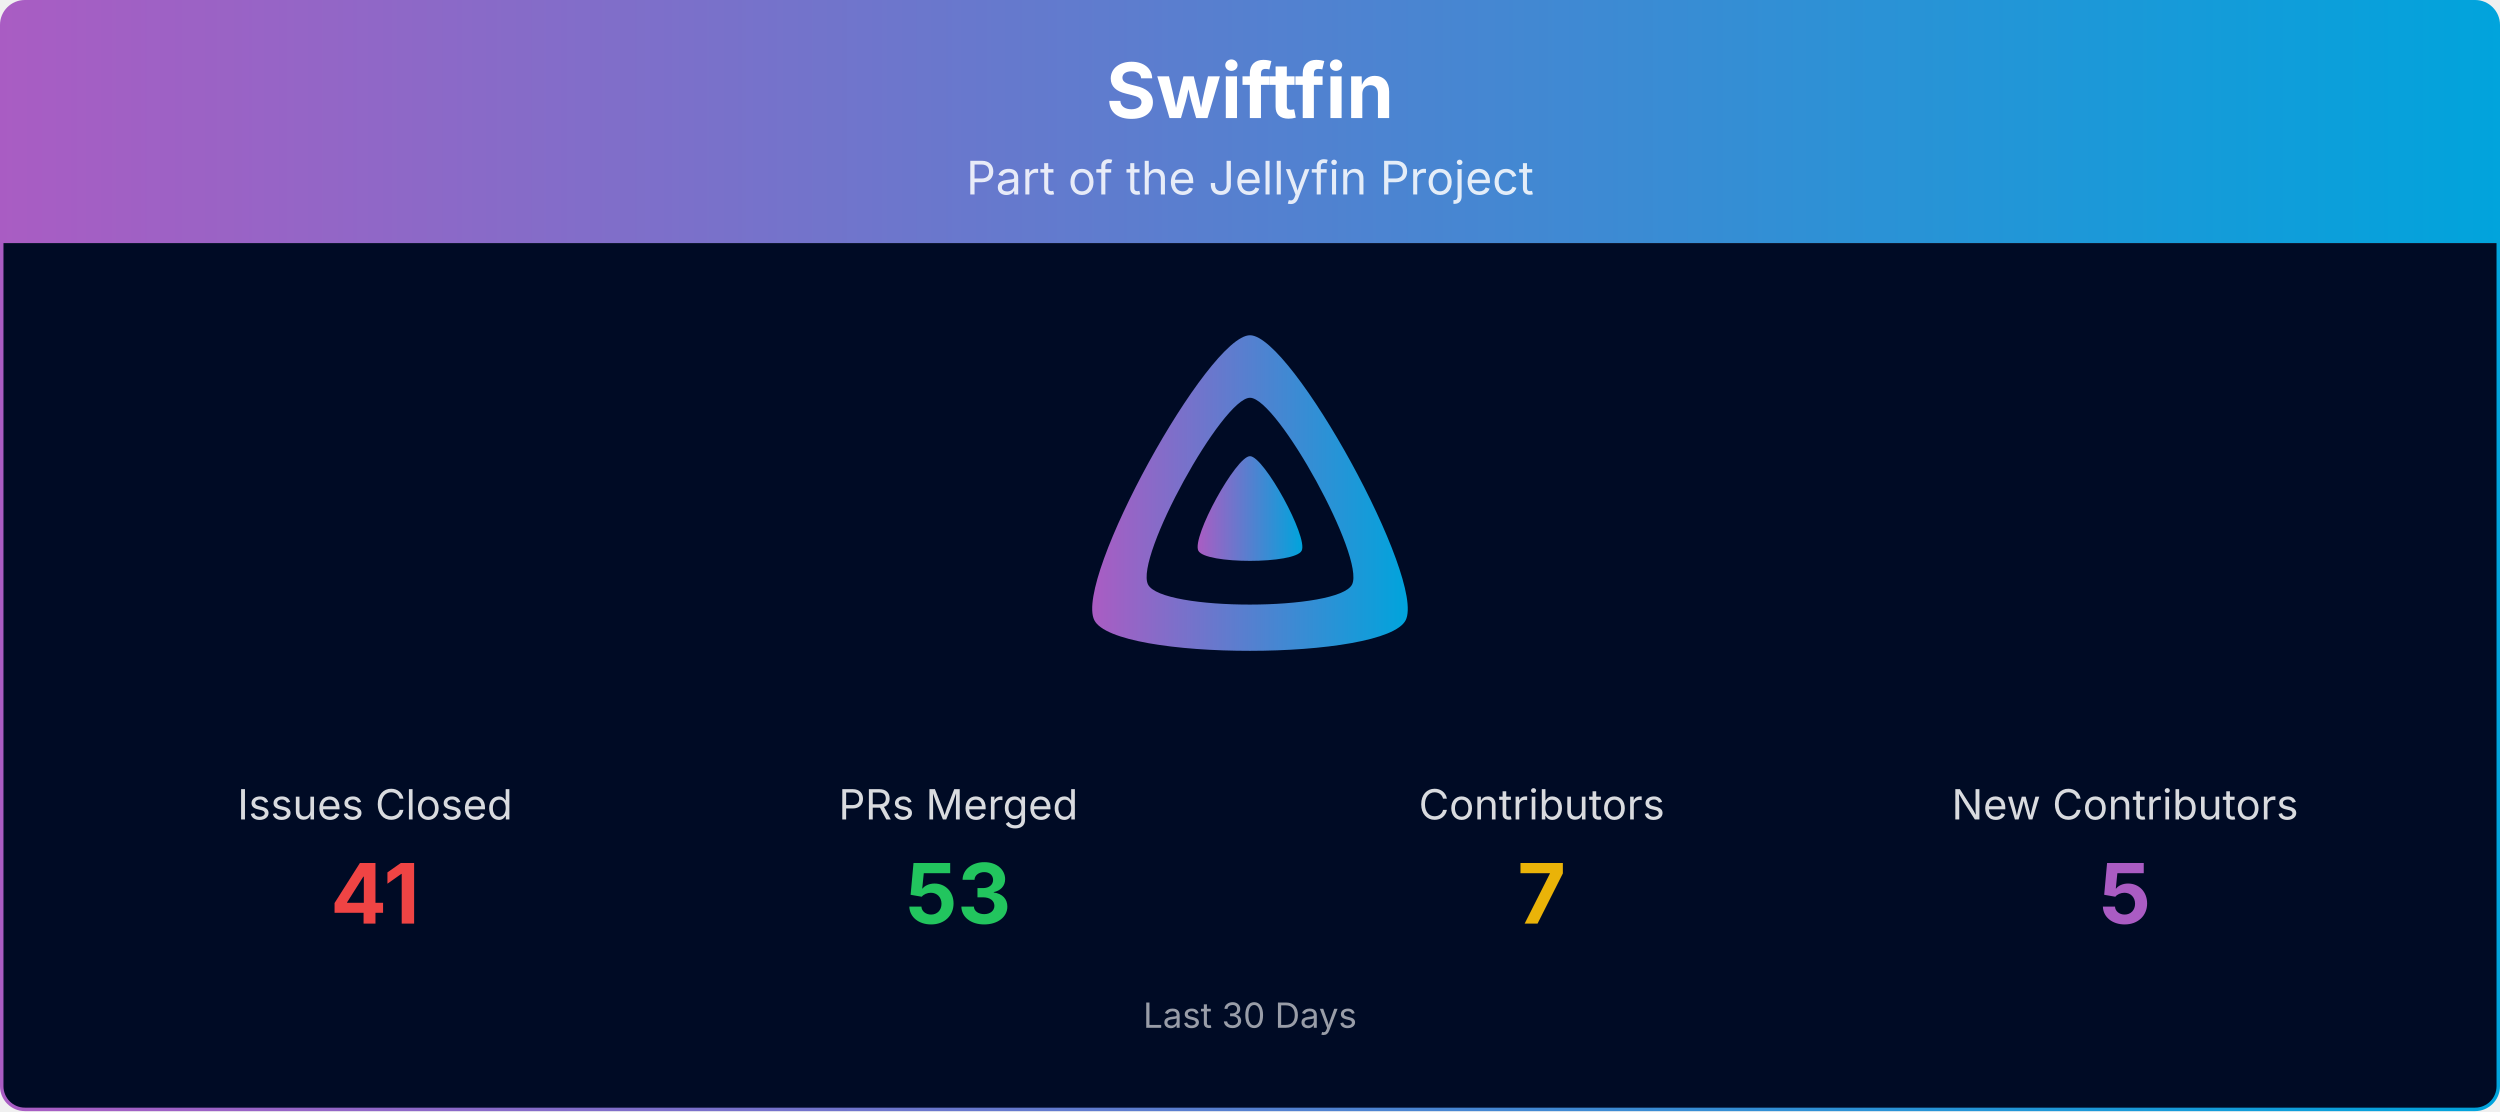
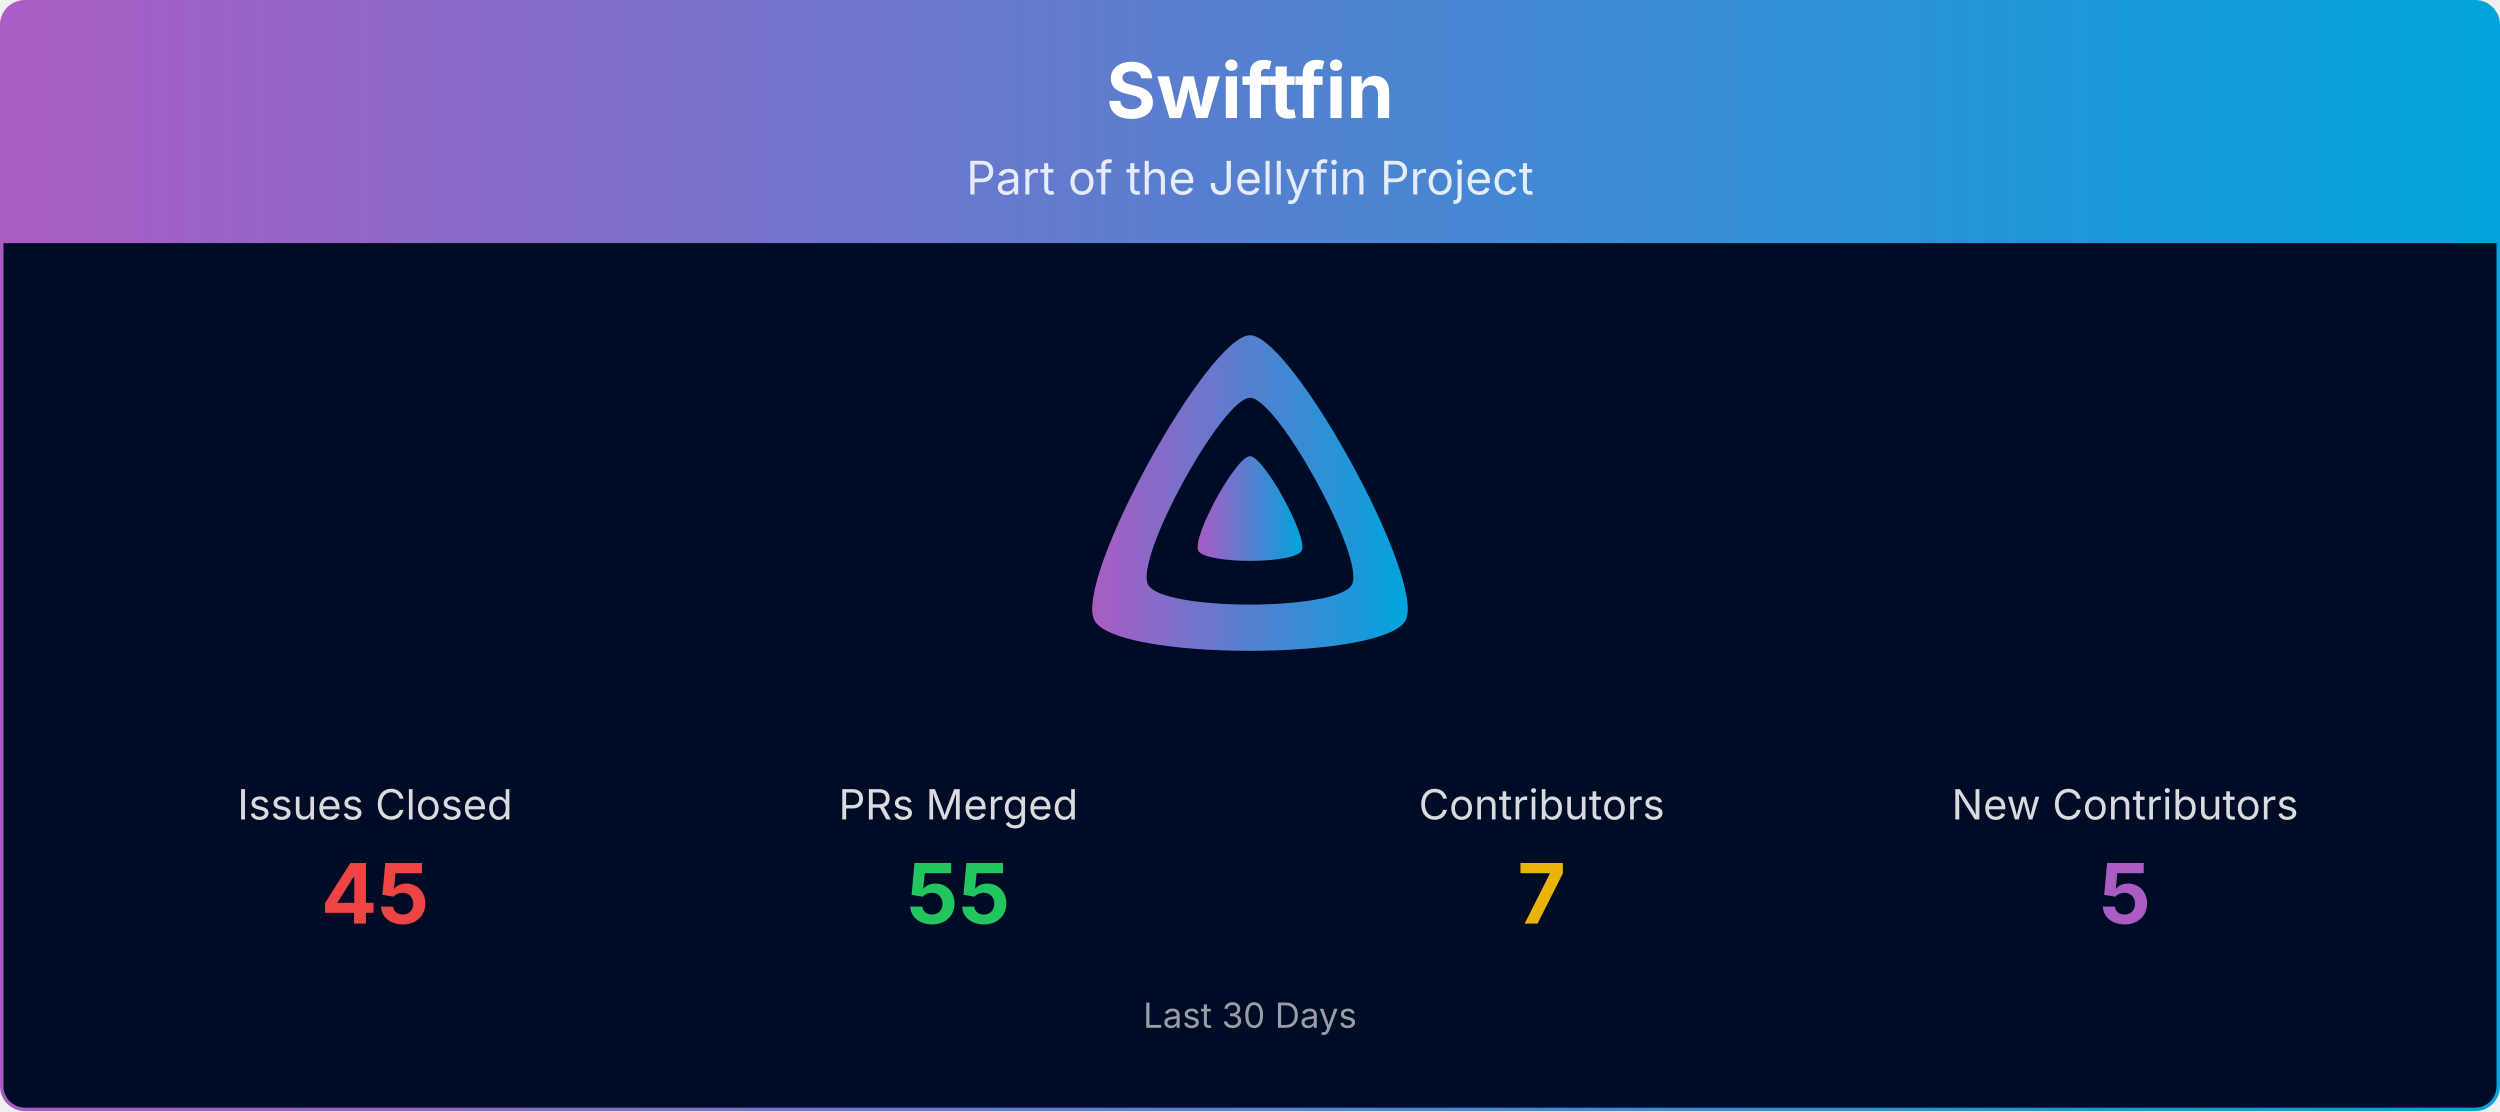
<svg xmlns="http://www.w3.org/2000/svg" viewBox="0 0 1080 480" width="100%" role="img" aria-label="Swiftfin">
  <defs>
    <linearGradient id="banner-swiftfin-grad" x1="0" y1="0" x2="1" y2="0">
      <stop offset="0%" stop-color="#AA5CC3" />
      <stop offset="100%" stop-color="#00A4DC" />
    </linearGradient>
    <clipPath id="banner-swiftfin-grad-clip">
      <rect x="0.75" y="0.75" width="1078.5" height="478.5" rx="10" ry="10" />
    </clipPath>
  </defs>
  <g clip-path="url(#banner-swiftfin-grad-clip)">
    <path d="M0.75,10.75 A10.0,10.0 0 0 1 10.75,0.75 L1069.25,0.75 A10.0,10.0 0 0 1 1079.25,10.75 L1079.25,105.00 L0.75,105.00 Z" fill="url(#banner-swiftfin-grad)" />
    <text x="540.0" y="51" text-anchor="middle" font-size="33" font-weight="700" font-family="Plus Jakarta Sans, system-ui, -apple-system, Segoe UI, sans-serif" fill="#ffffff">Swiftfin</text>
    <text x="540.0" y="84" text-anchor="middle" font-size="20" font-family="Plus Jakarta Sans, system-ui, -apple-system, Segoe UI, sans-serif" fill="#ffffff" opacity="0.85">Part of the Jellyfin Project</text>
    <rect x="0.75" y="105" width="1078.5" height="374.25" fill="#000b25" />
    <g transform="translate(465.00,138.00) scale(0.29297)">
      <path fill="url(#banner-swiftfin-grad)" fill-rule="evenodd" d="M256,23.3c-61.6,0-259.8,359.4-229.6,420.1s429.3,60,459.2,0S317.6,23.3,256,23.3zM406.5,390.8c-19.6,39.3-281.1,39.8-300.9,0s110.1-275.3,150.4-275.3S426.1,351.4,406.5,390.8z" />
      <path fill="url(#banner-swiftfin-grad)" d="M256,201.6c-20.4,0-86.2,119.3-76.2,139.4s142.5,19.9,152.4,0S276.5,201.6,256,201.6z" />
    </g>
    <text x="162.0" y="354.0" text-anchor="middle" font-size="18" font-family="Plus Jakarta Sans, system-ui, -apple-system, Segoe UI, sans-serif" fill="#ffffff" opacity="0.85">Issues Closed</text>
-     <text x="162.0" y="399.0" text-anchor="middle" font-size="36" font-weight="700" font-family="Plus Jakarta Sans, system-ui, -apple-system, Segoe UI, sans-serif" fill="#ef4444">41</text>
+     <text x="162.0" y="399.0" text-anchor="middle" font-size="36" font-weight="700" font-family="Plus Jakarta Sans, system-ui, -apple-system, Segoe UI, sans-serif" fill="#ef4444">45</text>
    <text x="414.0" y="354.0" text-anchor="middle" font-size="18" font-family="Plus Jakarta Sans, system-ui, -apple-system, Segoe UI, sans-serif" fill="#ffffff" opacity="0.85">PRs Merged</text>
-     <text x="414.0" y="399.0" text-anchor="middle" font-size="36" font-weight="700" font-family="Plus Jakarta Sans, system-ui, -apple-system, Segoe UI, sans-serif" fill="#22c55e">53</text>
+     <text x="414.0" y="399.0" text-anchor="middle" font-size="36" font-weight="700" font-family="Plus Jakarta Sans, system-ui, -apple-system, Segoe UI, sans-serif" fill="#22c55e">55</text>
    <text x="666.0" y="354.0" text-anchor="middle" font-size="18" font-family="Plus Jakarta Sans, system-ui, -apple-system, Segoe UI, sans-serif" fill="#ffffff" opacity="0.85">Contributors</text>
    <text x="666.0" y="399.0" text-anchor="middle" font-size="36" font-weight="700" font-family="Plus Jakarta Sans, system-ui, -apple-system, Segoe UI, sans-serif" fill="#eab308">7</text>
    <text x="918.0" y="354.0" text-anchor="middle" font-size="18" font-family="Plus Jakarta Sans, system-ui, -apple-system, Segoe UI, sans-serif" fill="#ffffff" opacity="0.85">New Contributors</text>
    <text x="918.0" y="399.0" text-anchor="middle" font-size="36" font-weight="700" font-family="Plus Jakarta Sans, system-ui, -apple-system, Segoe UI, sans-serif" fill="#AA5CC3">5</text>
    <text x="540.0" y="444.0" text-anchor="middle" font-size="15" font-family="Plus Jakarta Sans, system-ui, -apple-system, Segoe UI, sans-serif" fill="#ffffff" opacity="0.6">Last 30 Days</text>
  </g>
  <rect x="0.75" y="0.75" width="1078.5" height="478.5" rx="10" ry="10" fill="none" stroke="url(#banner-swiftfin-grad)" stroke-width="1.5" />
</svg>
